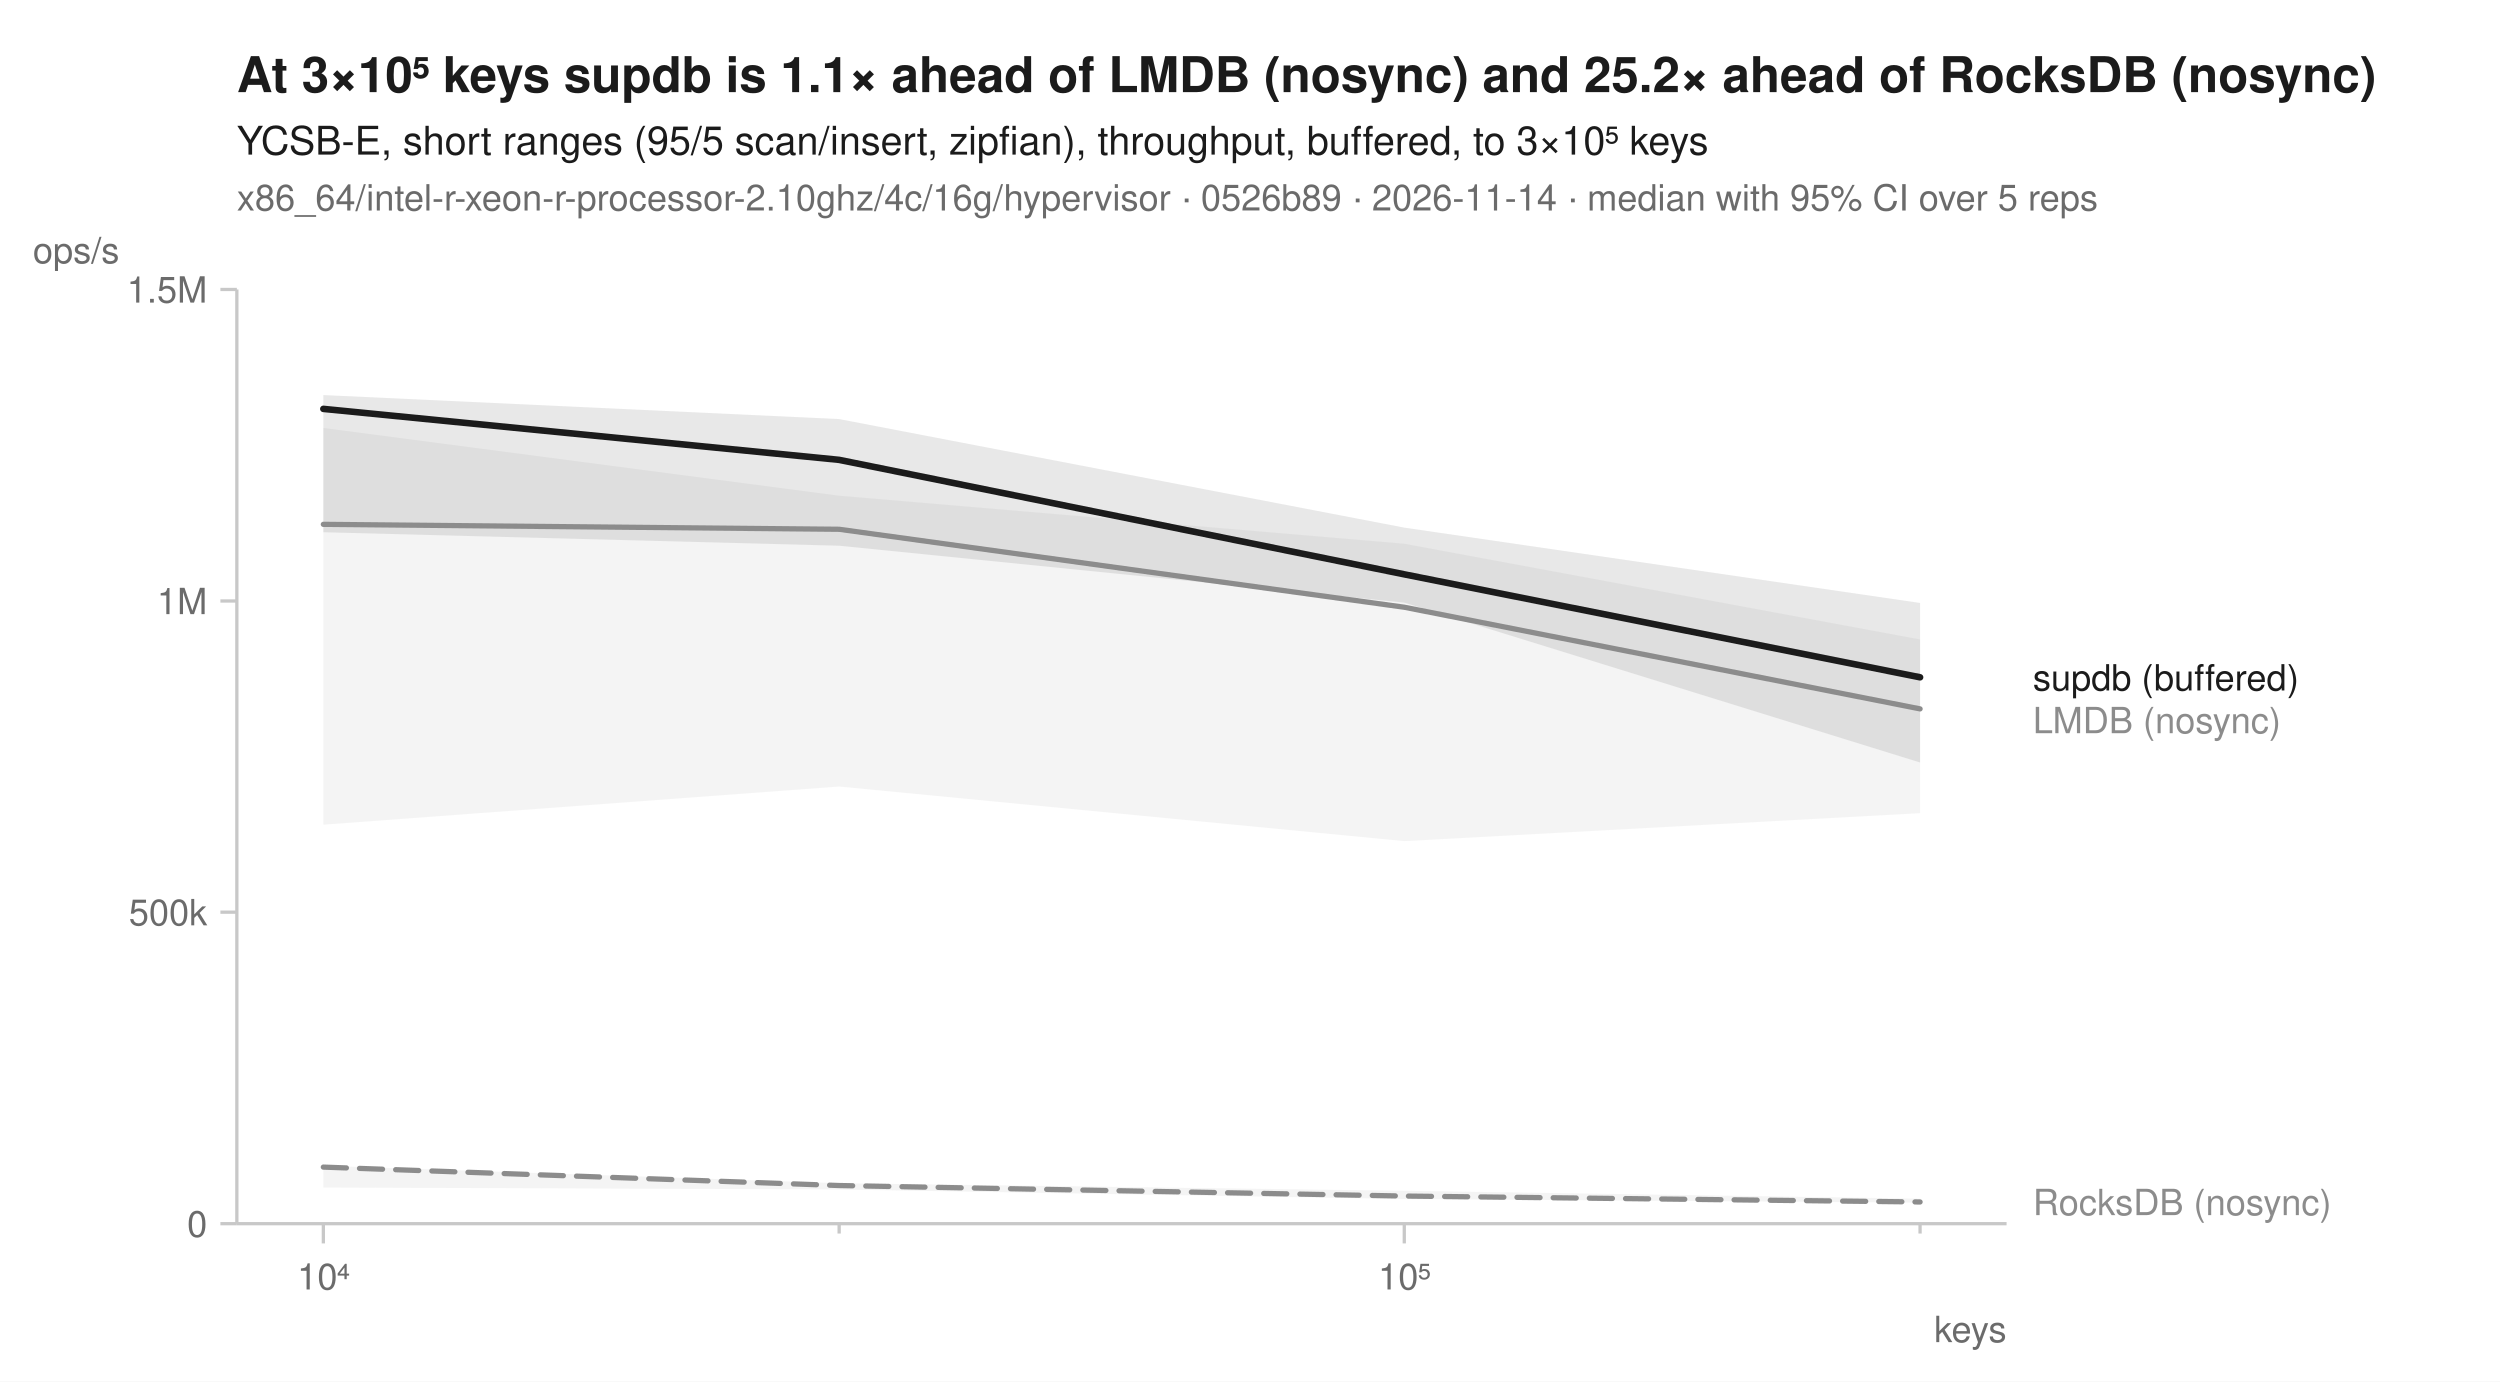
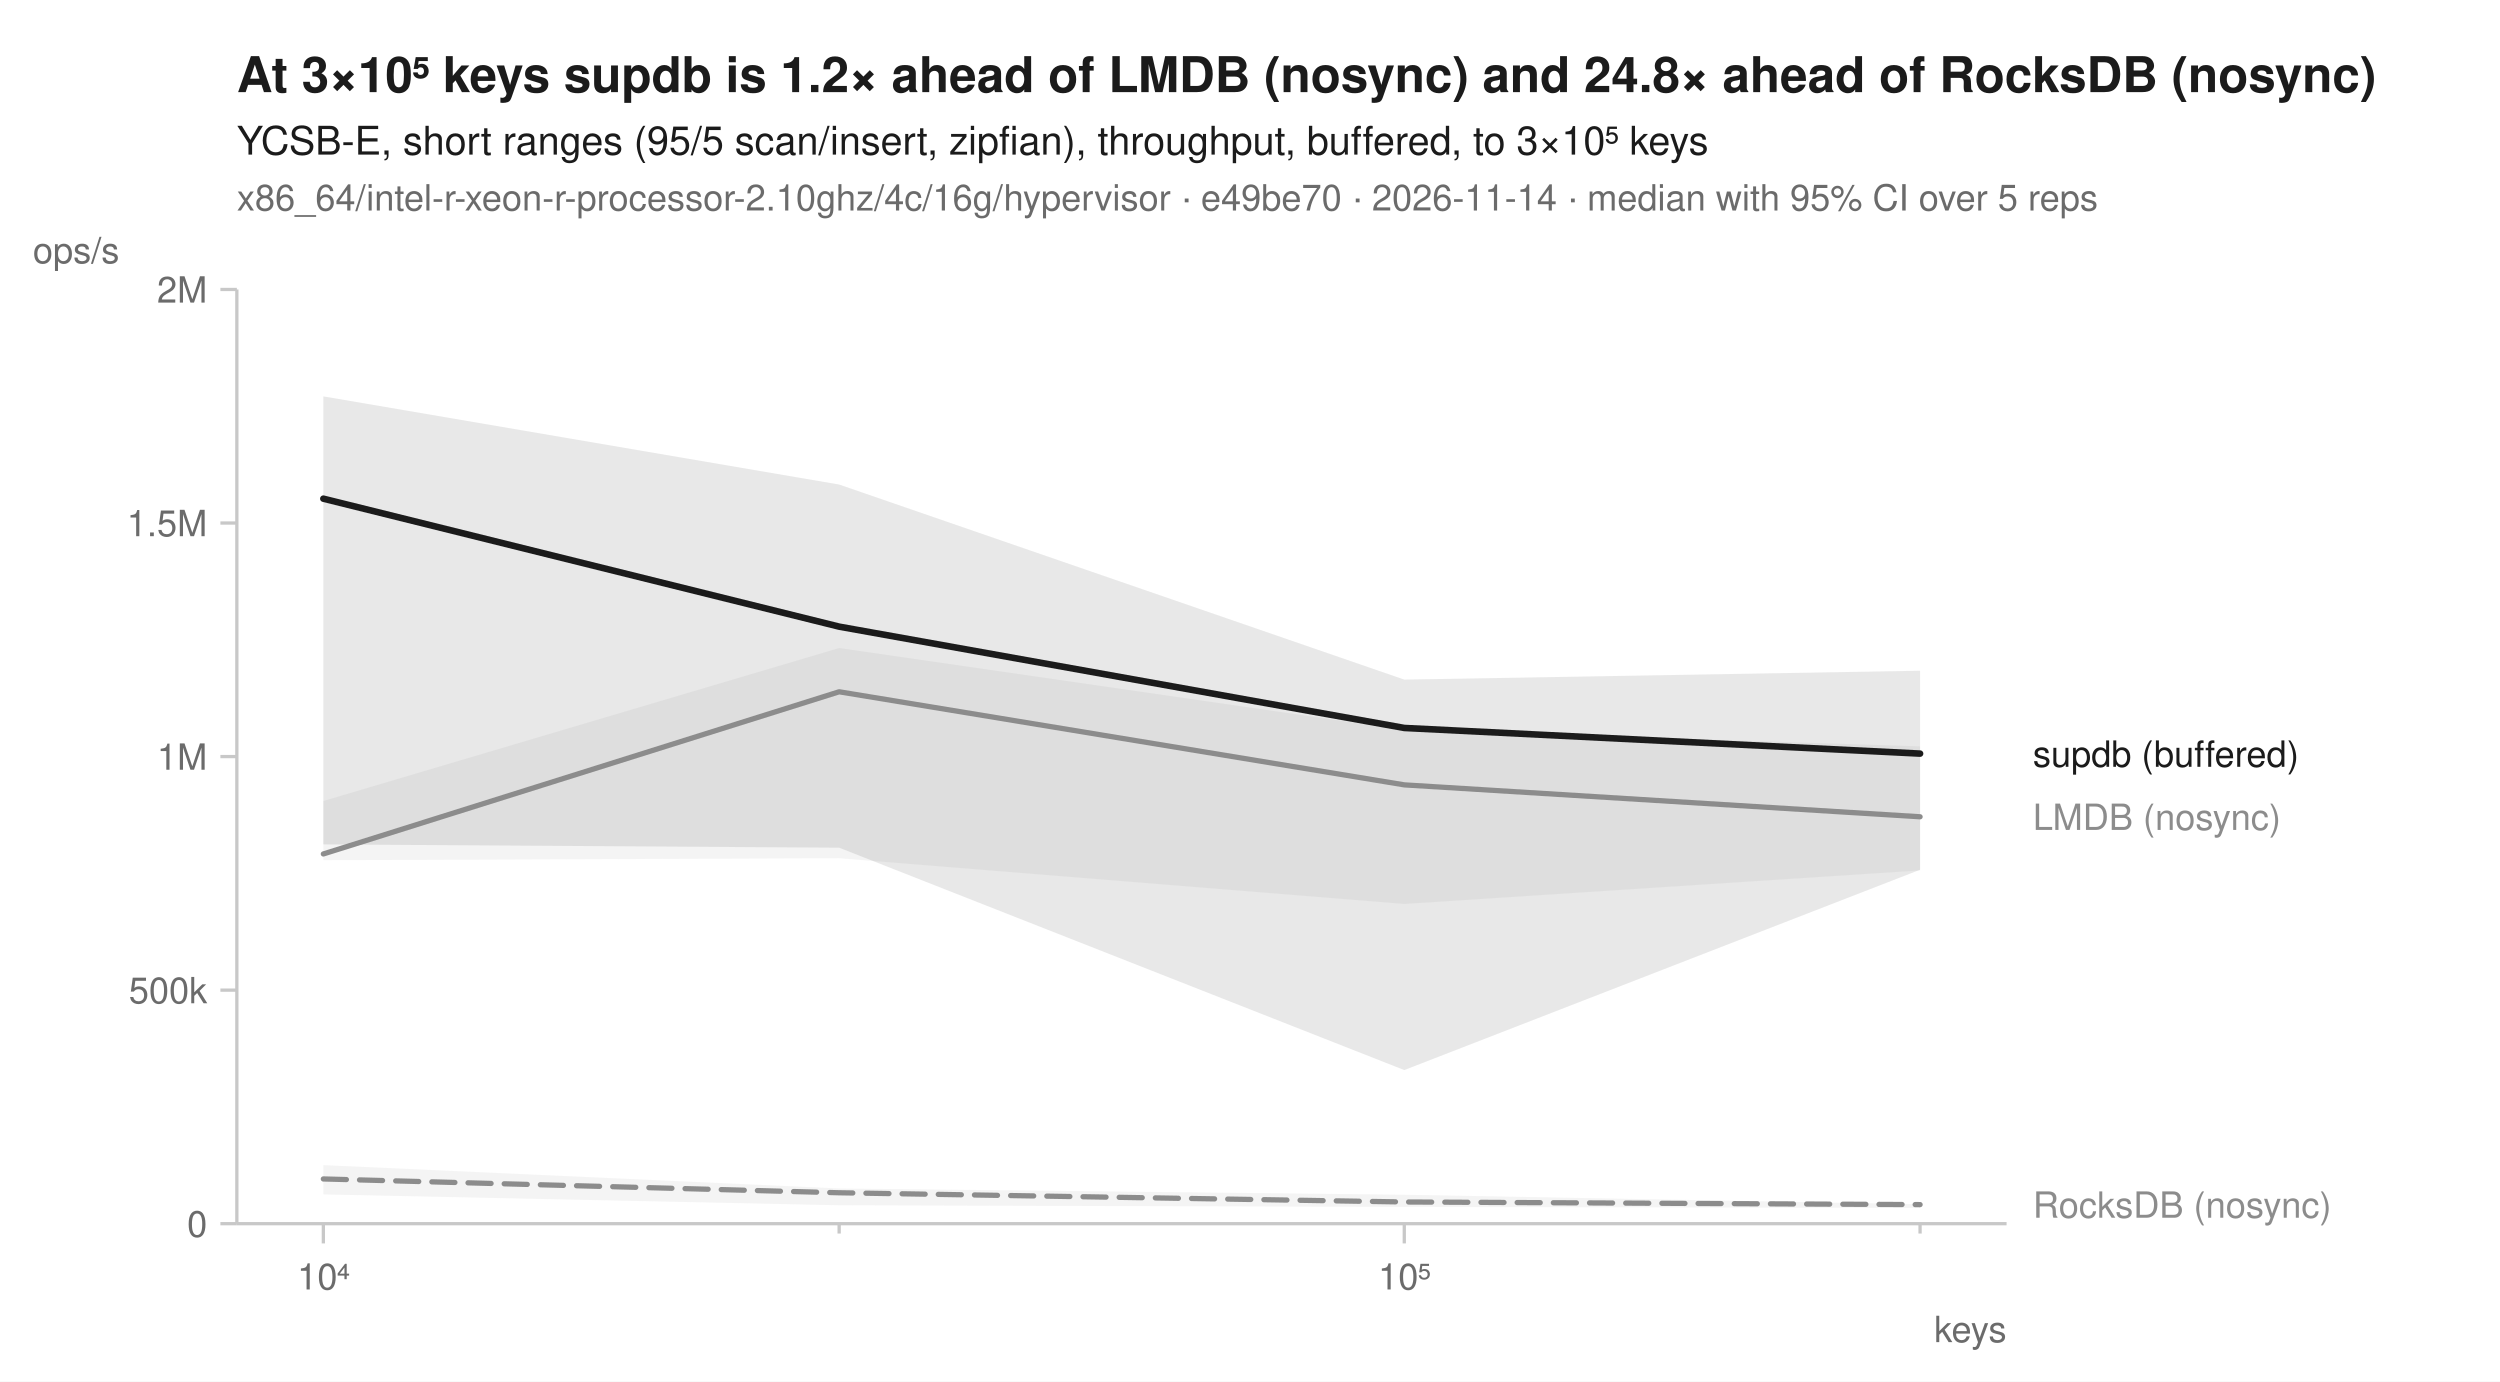
<svg xmlns="http://www.w3.org/2000/svg" width="760" height="420" viewBox="0 0 760 420" font-family="-apple-system, BlinkMacSystemFont, 'Segoe UI', Helvetica, Arial, sans-serif" fill="#1b1b1b">
  <rect width="760" height="420" fill="white" />
-   <text x="72" y="28" font-size="15" font-weight="600">At 3×10⁵ keys supdb is 1.1× ahead of LMDB (nosync) and 25.2× ahead of RocksDB (nosync)</text>
+   <text x="72" y="28" font-size="15" font-weight="600">At 3×10⁵ keys supdb is 1.2× ahead of LMDB (nosync) and 24.8× ahead of RocksDB (nosync)</text>
  <text x="72" y="47" font-size="12">YCSB-E, short ranges (95/5 scan/insert, zipfian), throughput, buffered, to 3×10⁵ keys</text>
-   <text x="72" y="64" font-size="11" fill="#6b6b6b">x86_64/intel-r-xeon-r-processor-2.10ghz/4c/16g/hypervisor · 0526b89 · 2026-11-14 · median with 95% CI over 5 reps</text>
+   <text x="72" y="64" font-size="11" fill="#6b6b6b">x86_64/intel-r-xeon-r-processor-2.10ghz/4c/16g/hypervisor · e49be70 · 2026-11-14 · median with 95% CI over 5 reps</text>
  <line x1="72" y1="372" x2="610" y2="372" stroke="#c8c8c8" stroke-width="1" />
  <line x1="72" y1="88" x2="72" y2="372" stroke="#c8c8c8" stroke-width="1" />
  <line x1="98.3" y1="372" x2="98.3" y2="378" stroke="#c8c8c8" stroke-width="1" />
  <text x="98.3" y="392" font-size="11" text-anchor="middle" fill="#6b6b6b">10⁴</text>
  <line x1="255.1" y1="372" x2="255.1" y2="375" stroke="#c8c8c8" stroke-width="1" />
  <line x1="426.9" y1="372" x2="426.9" y2="378" stroke="#c8c8c8" stroke-width="1" />
  <text x="426.9" y="392" font-size="11" text-anchor="middle" fill="#6b6b6b">10⁵</text>
  <line x1="583.7" y1="372" x2="583.7" y2="375" stroke="#c8c8c8" stroke-width="1" />
  <text x="610" y="408" font-size="11" text-anchor="end" fill="#6b6b6b">keys</text>
  <line x1="67" y1="372.0" x2="72" y2="372.0" stroke="#c8c8c8" stroke-width="1" />
  <text x="63" y="376.0" font-size="11" text-anchor="end" fill="#6b6b6b">0</text>
-   <line x1="67" y1="277.3" x2="72" y2="277.3" stroke="#c8c8c8" stroke-width="1" />
-   <text x="63" y="281.3" font-size="11" text-anchor="end" fill="#6b6b6b">500k</text>
-   <line x1="67" y1="182.7" x2="72" y2="182.7" stroke="#c8c8c8" stroke-width="1" />
-   <text x="63" y="186.7" font-size="11" text-anchor="end" fill="#6b6b6b">1M</text>
+   <line x1="67" y1="301.0" x2="72" y2="301.0" stroke="#c8c8c8" stroke-width="1" />
+   <text x="63" y="305.0" font-size="11" text-anchor="end" fill="#6b6b6b">500k</text>
+   <line x1="67" y1="230.0" x2="72" y2="230.0" stroke="#c8c8c8" stroke-width="1" />
+   <text x="63" y="234.0" font-size="11" text-anchor="end" fill="#6b6b6b">1M</text>
+   <line x1="67" y1="159.0" x2="72" y2="159.0" stroke="#c8c8c8" stroke-width="1" />
+   <text x="63" y="163.0" font-size="11" text-anchor="end" fill="#6b6b6b">1.5M</text>
  <line x1="67" y1="88.0" x2="72" y2="88.0" stroke="#c8c8c8" stroke-width="1" />
-   <text x="63" y="92.0" font-size="11" text-anchor="end" fill="#6b6b6b">1.5M</text>
+   <text x="63" y="92.0" font-size="11" text-anchor="end" fill="#6b6b6b">2M</text>
  <text x="10" y="80" font-size="11" text-anchor="start" fill="#6b6b6b">ops/s</text>
-   <path d="M98.3,354.4 L255.1,359.7 L426.9,362.0 L583.7,364.4 L583.7,365.6 L426.9,364.5 L255.1,361.6 L98.3,361.0 Z" fill="#8c8c8c" fill-opacity="0.10" />
-   <path d="M98.3,130.1 L255.1,150.7 L426.9,165.3 L583.7,194.4 L583.7,247.2 L426.9,255.7 L255.1,239.1 L98.3,250.7 Z" fill="#8c8c8c" fill-opacity="0.10" />
-   <path d="M98.3,120.1 L255.1,127.4 L426.9,160.4 L583.7,183.3 L583.7,231.8 L426.9,183.2 L255.1,165.9 L98.3,161.8 Z" fill="#1b1b1b" fill-opacity="0.10" />
-   <path d="M98.3,354.8 L255.1,360.4 L426.9,363.6 L583.7,365.4 " fill="none" stroke="#8c8c8c" stroke-width="1.6" stroke-linejoin="round" stroke-linecap="round" stroke-dasharray="7,4" />
-   <path d="M98.3,159.4 L255.1,160.9 L426.9,184.6 L583.7,215.5 " fill="none" stroke="#8c8c8c" stroke-width="1.6" stroke-linejoin="round" stroke-linecap="round" />
-   <path d="M98.3,124.3 L255.1,139.8 L426.9,174.6 L583.7,205.9 " fill="none" stroke="#1b1b1b" stroke-width="2" stroke-linejoin="round" stroke-linecap="round" />
-   <text x="618.0" y="209.9" font-size="11" fill="#1b1b1b">supdb (buffered)</text>
-   <text x="618.0" y="222.9" font-size="11" fill="#8c8c8c">LMDB (nosync)</text>
-   <text x="618.0" y="369.4" font-size="11" fill="#8c8c8c">RocksDB (nosync)</text>
+   <path d="M98.3,354.2 L255.1,361.3 L426.9,363.2 L583.7,366.1 L583.7,367.2 L426.9,366.9 L255.1,366.4 L98.3,363.1 Z" fill="#8c8c8c" fill-opacity="0.10" />
+   <path d="M98.3,243.5 L255.1,197.0 L426.9,221.9 L583.7,226.9 L583.7,264.6 L426.9,274.8 L255.1,260.9 L98.3,261.5 Z" fill="#8c8c8c" fill-opacity="0.10" />
+   <path d="M98.3,120.5 L255.1,147.3 L426.9,206.6 L583.7,203.9 L583.7,264.4 L426.9,325.3 L255.1,257.7 L98.3,256.7 Z" fill="#1b1b1b" fill-opacity="0.10" />
+   <path d="M98.3,358.4 L255.1,362.6 L426.9,365.4 L583.7,366.2 " fill="none" stroke="#8c8c8c" stroke-width="1.6" stroke-linejoin="round" stroke-linecap="round" stroke-dasharray="7,4" />
+   <path d="M98.3,259.6 L255.1,210.3 L426.9,238.6 L583.7,248.3 " fill="none" stroke="#8c8c8c" stroke-width="1.6" stroke-linejoin="round" stroke-linecap="round" />
+   <path d="M98.3,151.6 L255.1,190.5 L426.9,221.3 L583.7,229.1 " fill="none" stroke="#1b1b1b" stroke-width="2" stroke-linejoin="round" stroke-linecap="round" />
+   <text x="618.0" y="233.1" font-size="11" fill="#1b1b1b">supdb (buffered)</text>
+   <text x="618.0" y="252.3" font-size="11" fill="#8c8c8c">LMDB (nosync)</text>
+   <text x="618.0" y="370.2" font-size="11" fill="#8c8c8c">RocksDB (nosync)</text>
</svg>
